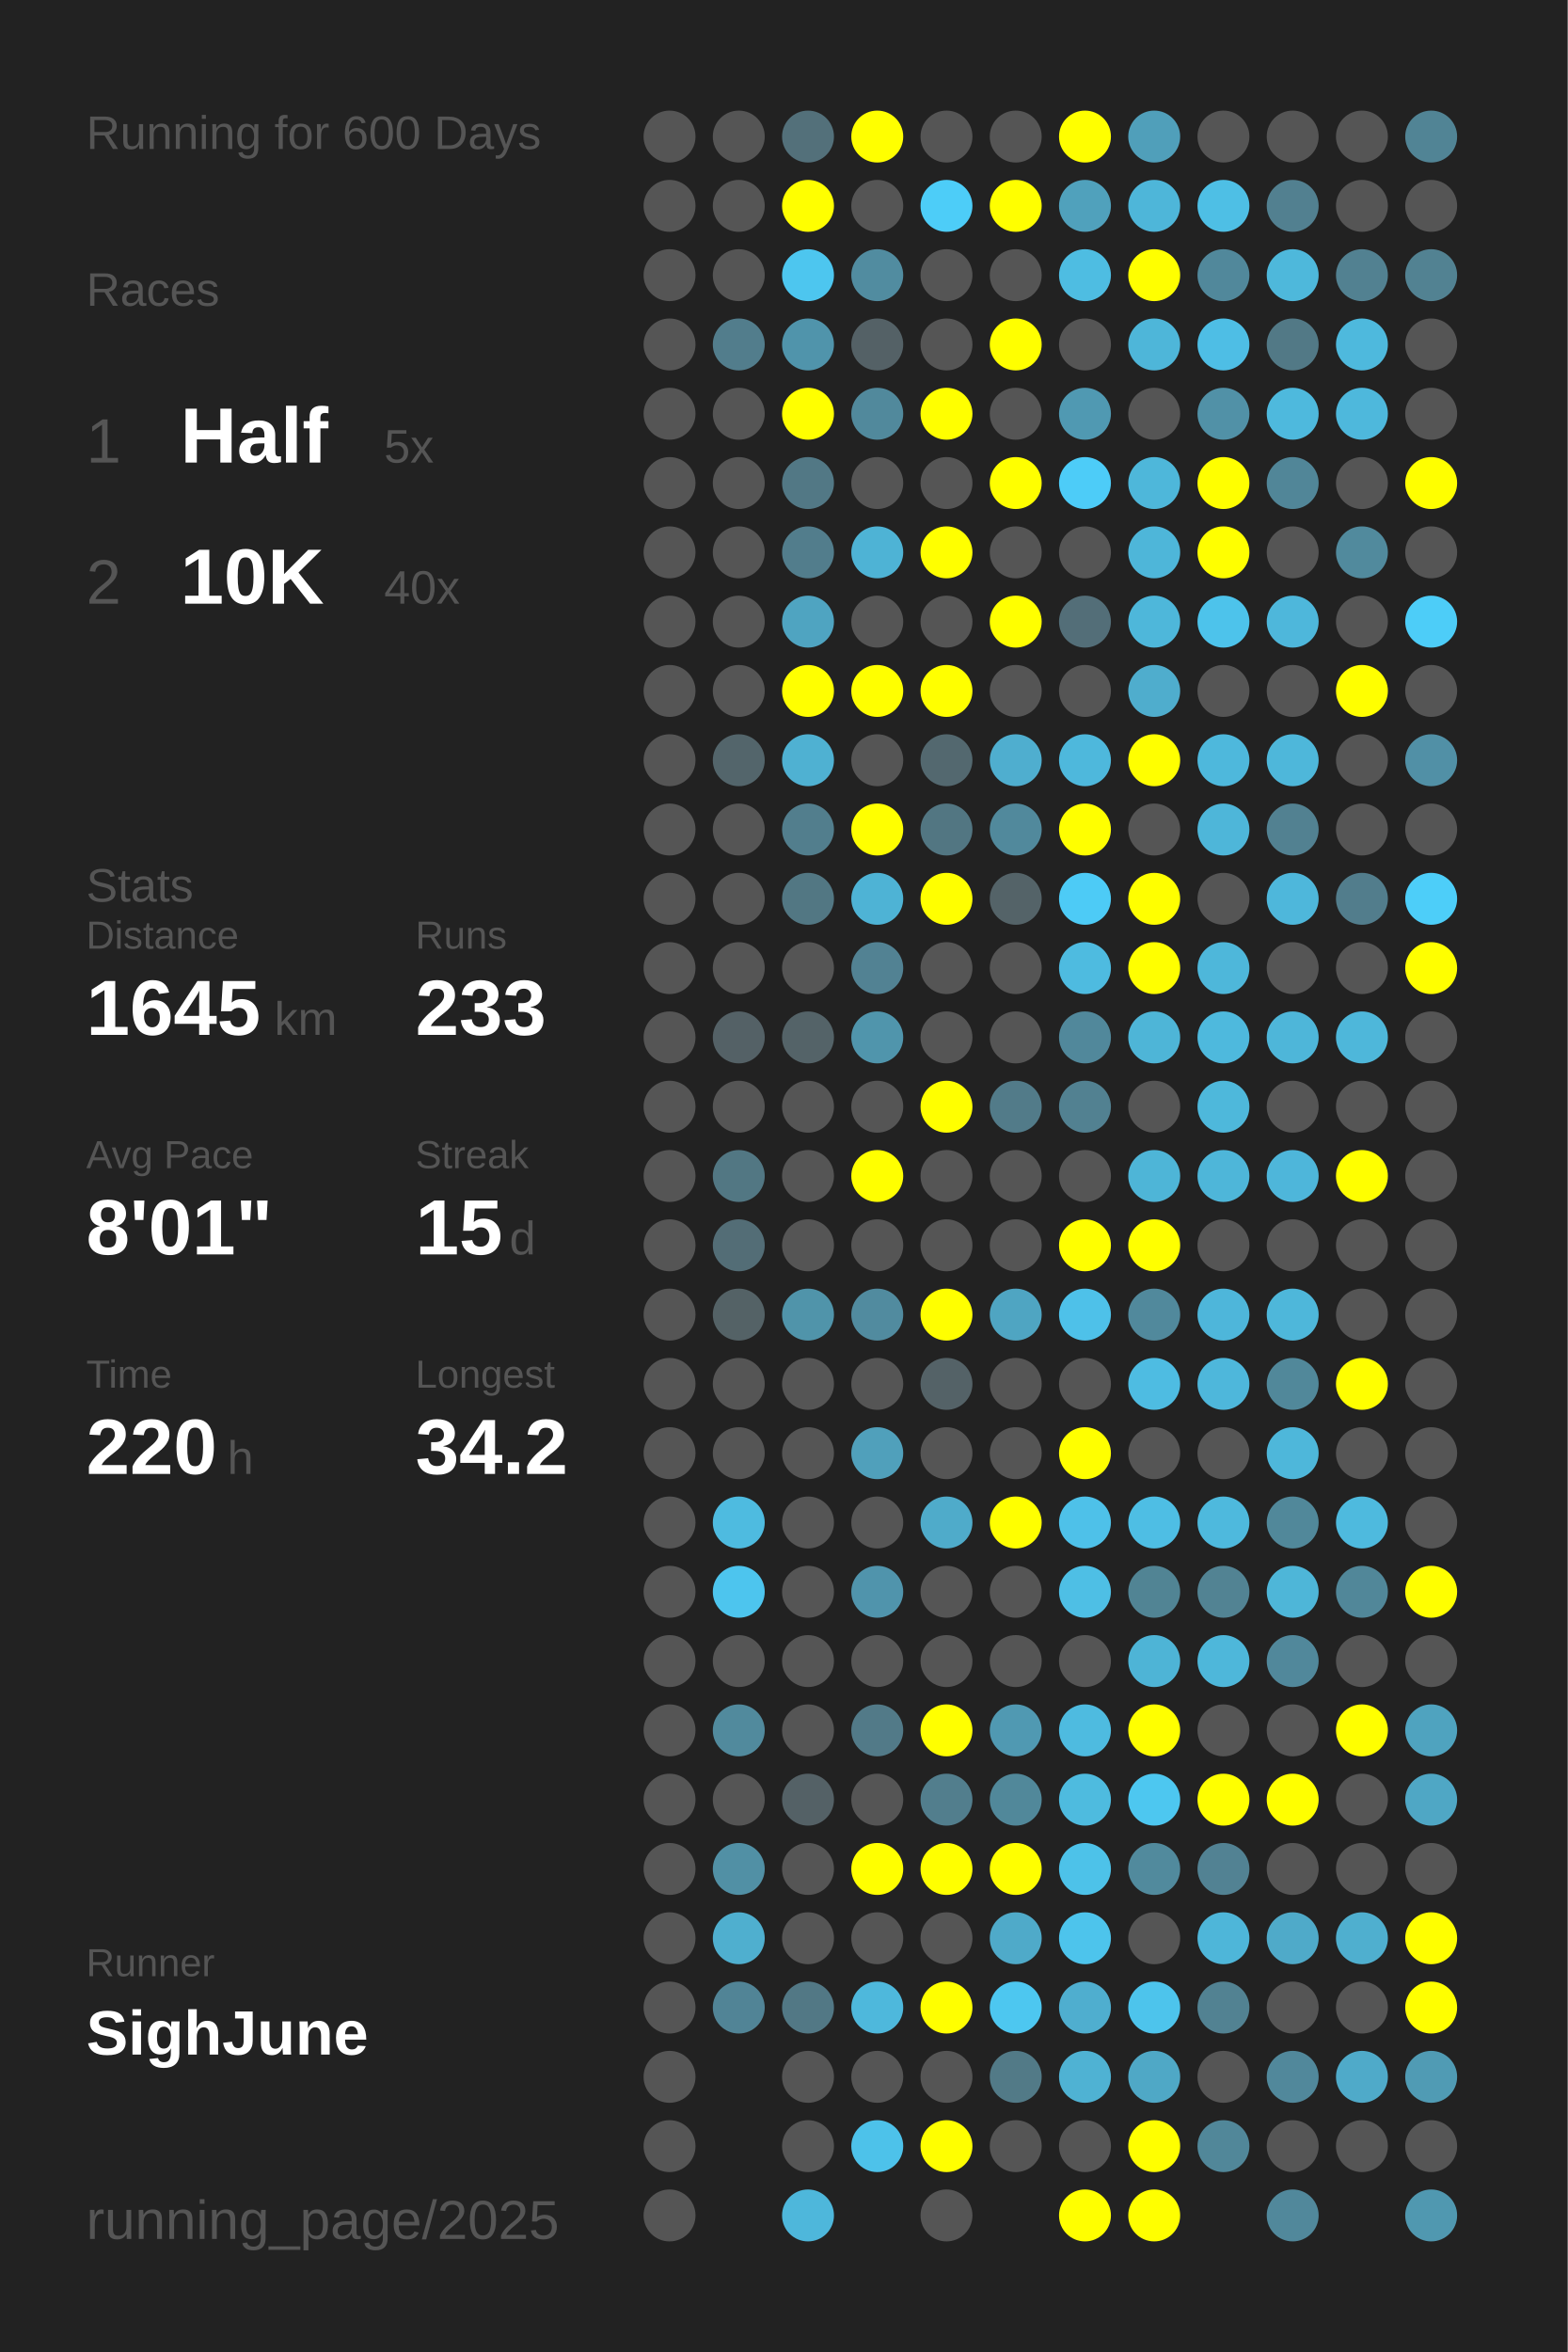
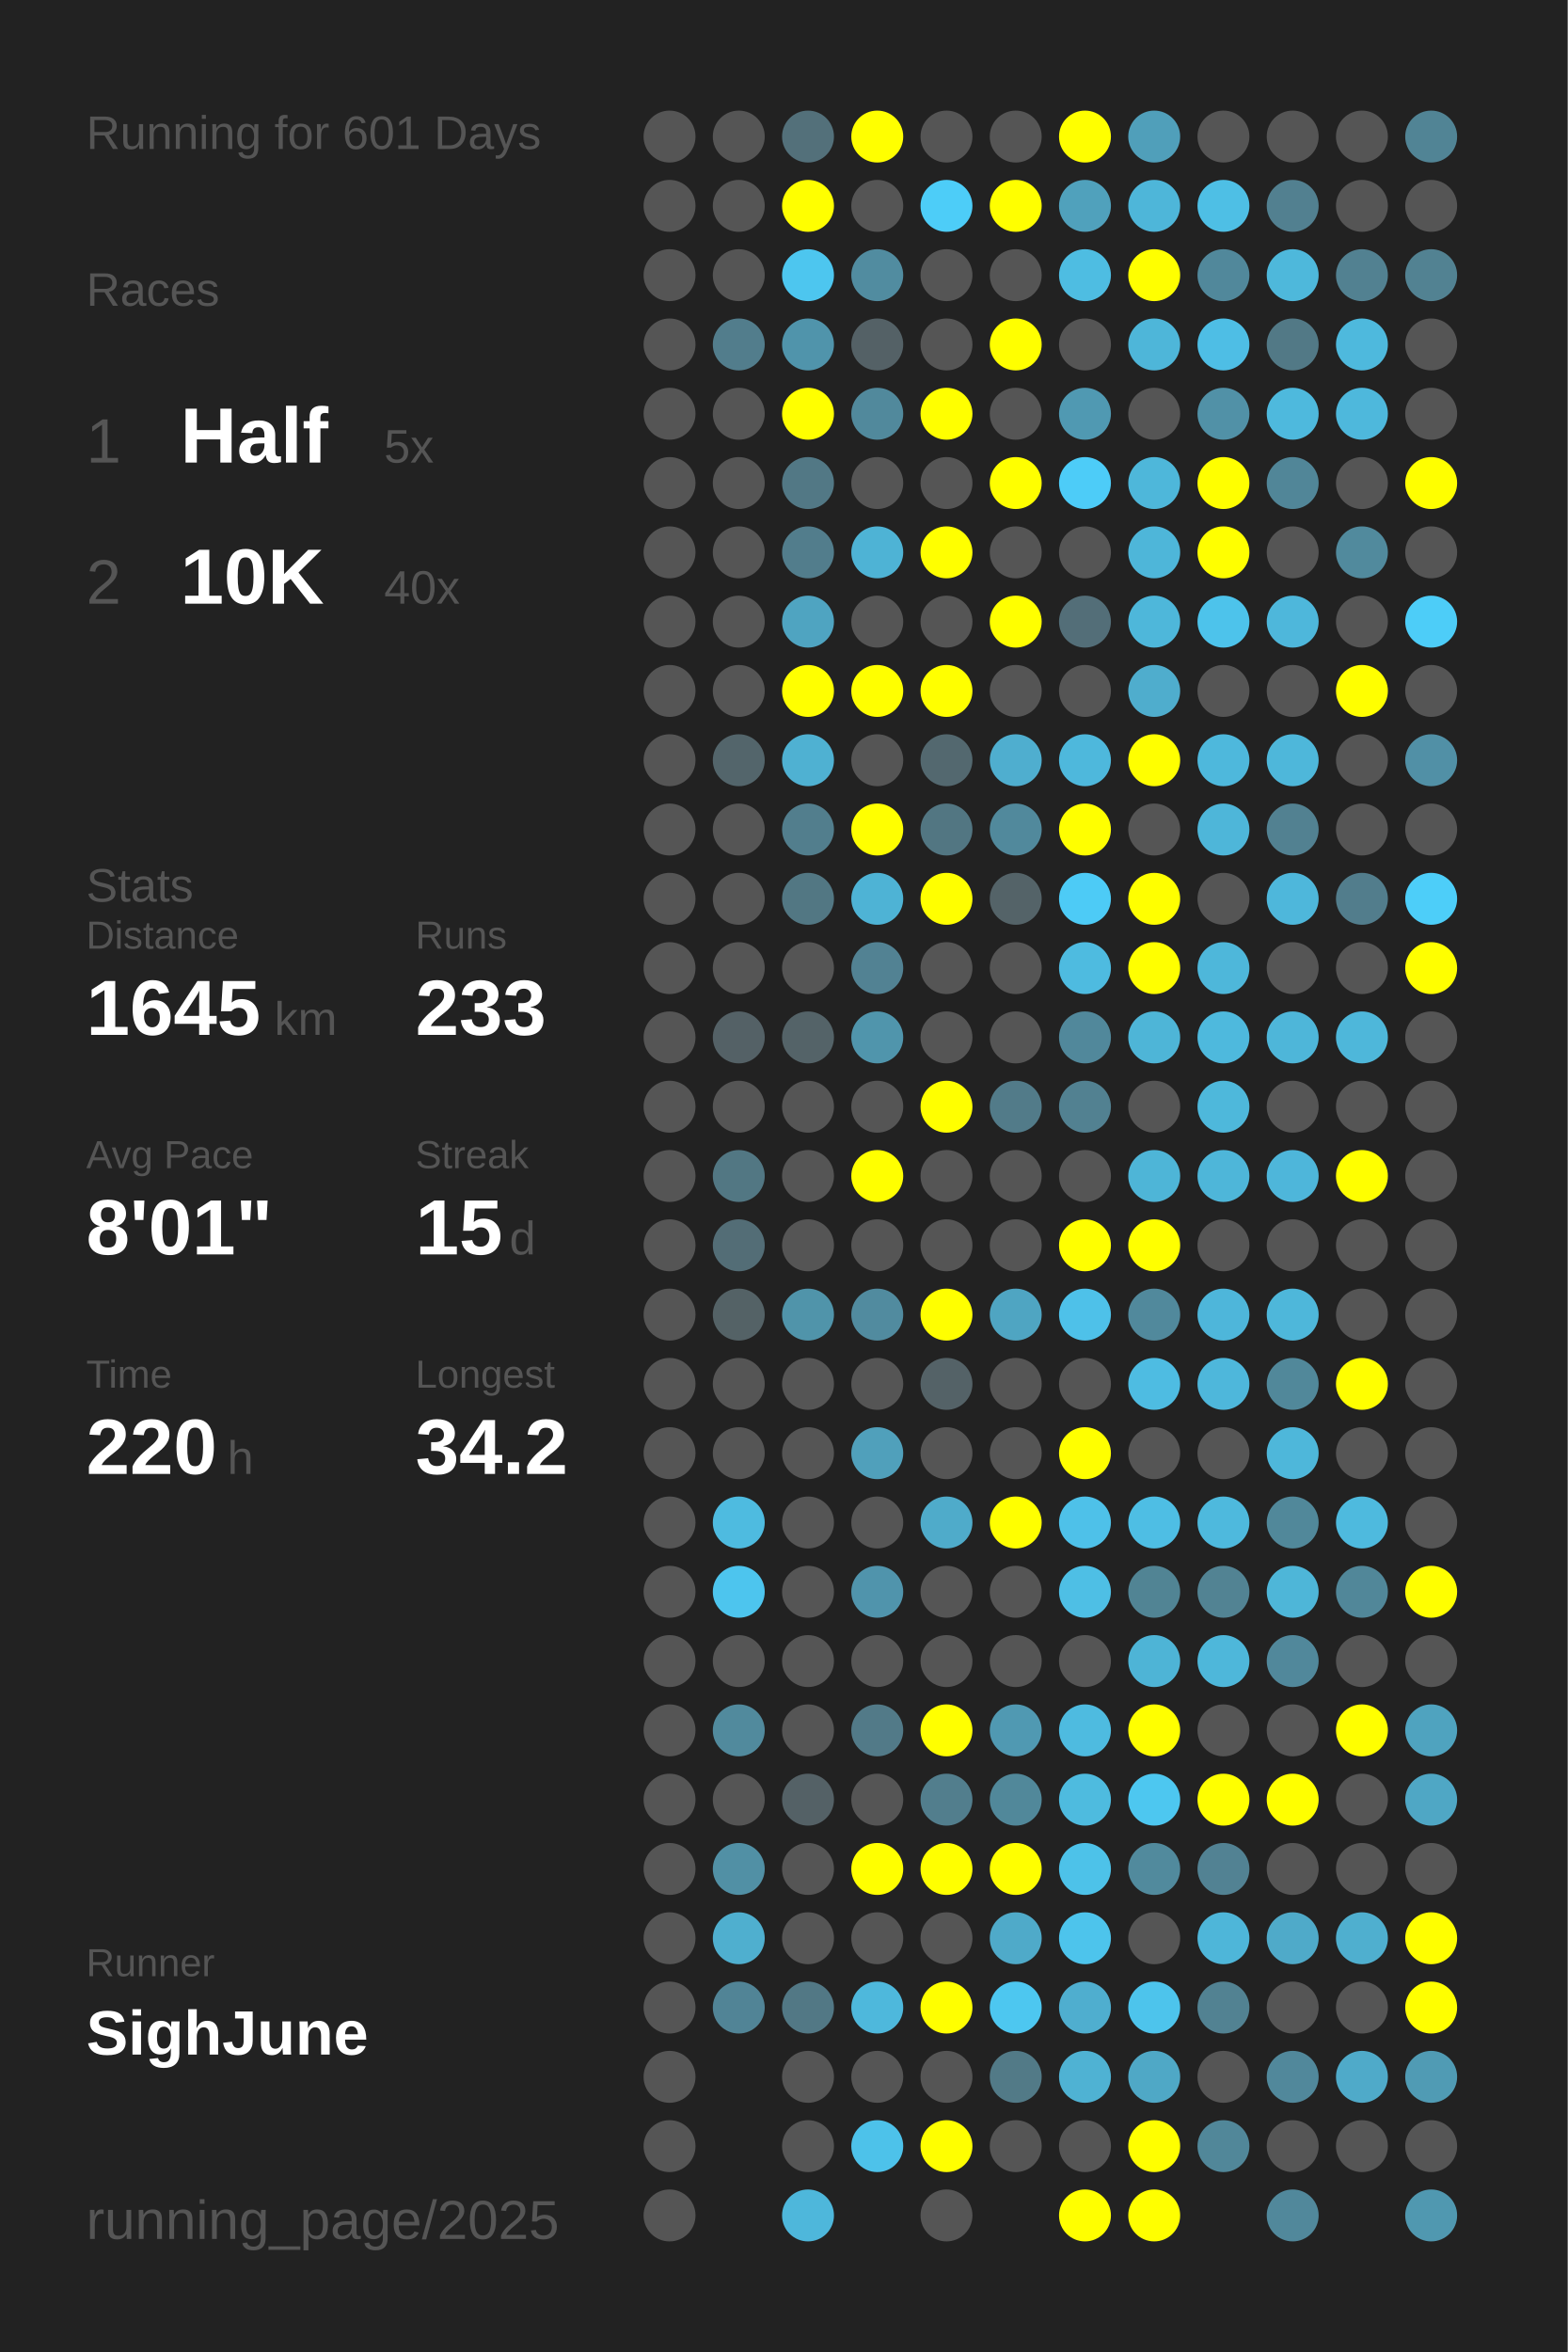
<svg xmlns="http://www.w3.org/2000/svg" baseProfile="full" height="300mm" version="1.1" viewBox="0,0,200,300" width="200mm">
  <defs />
  <rect fill="#222222" height="300" width="200" x="0" y="0" />
-   <text fill="#555555" style="font-size:6px; font-family:Arial;" x="11" y="19">Running for 600 Days</text>
+   <text fill="#555555" style="font-size:6px; font-family:Arial;" x="11" y="19">Running for 601 Days</text>
  <text fill="#555555" style="font-size:6px; font-family:Arial;" x="11" y="39">Races</text>
  <text fill="#555555" style="font-size:8px; font-family:Arial;" x="11" y="59">1</text>
  <text fill="#FFFFFF" style="font-size:10px; font-family:Arial; font-weight:bold;" x="23" y="59">Half</text>
  <text fill="#555555" style="font-size:6px; font-family:Arial;" x="49" y="59">5x</text>
  <text fill="#555555" style="font-size:8px; font-family:Arial;" x="11" y="77">2</text>
  <text fill="#FFFFFF" style="font-size:10px; font-family:Arial; font-weight:bold;" x="23" y="77">10K</text>
  <text fill="#555555" style="font-size:6px; font-family:Arial;" x="49" y="77">40x</text>
  <text fill="#555555" style="font-size:6px; font-family:Arial;" x="11" y="115">Stats</text>
  <text fill="#555555" style="font-size:5px; font-family:Arial;" x="11" y="121">Distance</text>
  <text fill="#FFFFFF" style="font-size:10px; font-family:Arial; font-weight:bold;" x="11" y="132">1645</text>
  <text fill="#555555" style="font-size:6px; font-family:Arial;" x="35" y="132">km</text>
  <text fill="#555555" style="font-size:5px; font-family:Arial;" x="53" y="121">Runs</text>
  <text fill="#FFFFFF" style="font-size:10px; font-family:Arial; font-weight:bold;" x="53" y="132">233</text>
  <text fill="#555555" style="font-size:5px; font-family:Arial;" x="11" y="149">Avg Pace</text>
  <text fill="#FFFFFF" style="font-size:10px; font-family:Arial; font-weight:bold;" x="11" y="160">8'01"</text>
  <text fill="#555555" style="font-size:5px; font-family:Arial;" x="53" y="149">Streak</text>
  <text fill="#FFFFFF" style="font-size:10px; font-family:Arial; font-weight:bold;" x="53" y="160">15</text>
  <text fill="#555555" style="font-size:6px; font-family:Arial;" x="65" y="160">d</text>
  <text fill="#555555" style="font-size:5px; font-family:Arial;" x="11" y="177">Time</text>
  <text fill="#FFFFFF" style="font-size:10px; font-family:Arial; font-weight:bold;" x="11" y="188">220</text>
  <text fill="#555555" style="font-size:6px; font-family:Arial;" x="29" y="188">h</text>
  <text fill="#555555" style="font-size:5px; font-family:Arial;" x="53" y="177">Longest</text>
  <text fill="#FFFFFF" style="font-size:10px; font-family:Arial; font-weight:bold;" x="53" y="188">34.2</text>
  <text fill="#555555" style="font-size:5px; font-family:Arial;" x="11" y="252.065">Runner</text>
  <text fill="#FFFFFF" style="font-size:8px; font-family:Arial; font-weight:bold;" x="11" y="262.065">SighJune</text>
  <text fill="#555555" style="font-size:7px; font-family:Arial;" x="11" y="285.581">running_page/2025</text>
  <circle cx="85.417" cy="17.419" fill="#555555" r="3.312" />
  <circle cx="85.417" cy="26.258" fill="#555555" r="3.312" />
  <circle cx="85.417" cy="35.097" fill="#555555" r="3.312" />
  <circle cx="85.417" cy="43.935" fill="#555555" r="3.312" />
  <circle cx="85.417" cy="52.774" fill="#555555" r="3.312" />
  <circle cx="85.417" cy="61.613" fill="#555555" r="3.312" />
  <circle cx="85.417" cy="70.452" fill="#555555" r="3.312" />
  <circle cx="85.417" cy="79.29" fill="#555555" r="3.312" />
  <circle cx="85.417" cy="88.129" fill="#555555" r="3.312" />
  <circle cx="85.417" cy="96.968" fill="#555555" r="3.312" />
  <circle cx="85.417" cy="105.806" fill="#555555" r="3.312" />
  <circle cx="85.417" cy="114.645" fill="#555555" r="3.312" />
  <circle cx="85.417" cy="123.484" fill="#555555" r="3.312" />
  <circle cx="85.417" cy="132.323" fill="#555555" r="3.312" />
  <circle cx="85.417" cy="141.161" fill="#555555" r="3.312" />
  <circle cx="85.417" cy="150" fill="#555555" r="3.312" />
  <circle cx="85.417" cy="158.839" fill="#555555" r="3.312" />
  <circle cx="85.417" cy="167.677" fill="#555555" r="3.312" />
  <circle cx="85.417" cy="176.516" fill="#555555" r="3.312" />
  <circle cx="85.417" cy="185.355" fill="#555555" r="3.312" />
  <circle cx="85.417" cy="194.194" fill="#555555" r="3.312" />
  <circle cx="85.417" cy="203.032" fill="#555555" r="3.312" />
  <circle cx="85.417" cy="211.871" fill="#555555" r="3.312" />
  <circle cx="85.417" cy="220.71" fill="#555555" r="3.312" />
  <circle cx="85.417" cy="229.548" fill="#555555" r="3.312" />
  <circle cx="85.417" cy="238.387" fill="#555555" r="3.312" />
  <circle cx="85.417" cy="247.226" fill="#555555" r="3.312" />
  <circle cx="85.417" cy="256.065" fill="#555555" r="3.312" />
  <circle cx="85.417" cy="264.903" fill="#555555" r="3.312" />
  <circle cx="85.417" cy="273.742" fill="#555555" r="3.312" />
  <circle cx="85.417" cy="282.581" fill="#555555" r="3.312" />
  <circle cx="94.25" cy="17.419" fill="#555555" r="3.312" />
  <circle cx="94.25" cy="26.258" fill="#555555" r="3.312" />
  <circle cx="94.25" cy="35.097" fill="#555555" r="3.312" />
  <circle cx="94.25" cy="43.935" fill="#527d8c" r="3.312" />
  <circle cx="94.25" cy="52.774" fill="#555555" r="3.312" />
  <circle cx="94.25" cy="61.613" fill="#555555" r="3.312" />
  <circle cx="94.25" cy="70.452" fill="#555555" r="3.312" />
  <circle cx="94.25" cy="79.29" fill="#555555" r="3.312" />
  <circle cx="94.25" cy="88.129" fill="#555555" r="3.312" />
  <circle cx="94.25" cy="96.968" fill="#53656b" r="3.312" />
  <circle cx="94.25" cy="105.806" fill="#555555" r="3.312" />
  <circle cx="94.25" cy="114.645" fill="#555555" r="3.312" />
  <circle cx="94.25" cy="123.484" fill="#555555" r="3.312" />
  <circle cx="94.25" cy="132.323" fill="#546166" r="3.312" />
  <circle cx="94.25" cy="141.161" fill="#555555" r="3.312" />
  <circle cx="94.25" cy="150" fill="#527783" r="3.312" />
  <circle cx="94.25" cy="158.839" fill="#536d76" r="3.312" />
  <circle cx="94.25" cy="167.677" fill="#546266" r="3.312" />
  <circle cx="94.25" cy="176.516" fill="#555555" r="3.312" />
  <circle cx="94.25" cy="185.355" fill="#555555" r="3.312" />
  <circle cx="94.25" cy="194.194" fill="#4ebbe0" r="3.312" />
  <circle cx="94.25" cy="203.032" fill="#4dc5ee" r="3.312" />
  <circle cx="94.25" cy="211.871" fill="#555555" r="3.312" />
  <circle cx="94.25" cy="220.71" fill="#518a9d" r="3.312" />
  <circle cx="94.25" cy="229.548" fill="#555555" r="3.312" />
  <circle cx="94.25" cy="238.387" fill="#5190a5" r="3.312" />
  <circle cx="94.25" cy="247.226" fill="#4fafcf" r="3.312" />
  <circle cx="94.25" cy="256.065" fill="#518496" r="3.312" />
  <circle cx="103.083" cy="17.419" fill="#53707a" r="3.312" />
  <circle cx="103.083" cy="26.258" fill="#FFFF00" r="3.312" />
  <circle cx="103.083" cy="35.097" fill="#4dc6ef" r="3.312" />
  <circle cx="103.083" cy="43.935" fill="#5094ab" r="3.312" />
  <circle cx="103.083" cy="52.774" fill="#FFFF00" r="3.312" />
  <circle cx="103.083" cy="61.613" fill="#527885" r="3.312" />
  <circle cx="103.083" cy="70.452" fill="#527d8c" r="3.312" />
  <circle cx="103.083" cy="79.29" fill="#4fa4c1" r="3.312" />
  <circle cx="103.083" cy="88.129" fill="#FFFF00" r="3.312" />
  <circle cx="103.083" cy="96.968" fill="#4fb1d2" r="3.312" />
  <circle cx="103.083" cy="105.806" fill="#527e8d" r="3.312" />
  <circle cx="103.083" cy="114.645" fill="#527783" r="3.312" />
  <circle cx="103.083" cy="123.484" fill="#555555" r="3.312" />
  <circle cx="103.083" cy="132.323" fill="#546368" r="3.312" />
  <circle cx="103.083" cy="141.161" fill="#555555" r="3.312" />
  <circle cx="103.083" cy="150" fill="#555555" r="3.312" />
  <circle cx="103.083" cy="158.839" fill="#555555" r="3.312" />
  <circle cx="103.083" cy="167.677" fill="#5094aa" r="3.312" />
  <circle cx="103.083" cy="176.516" fill="#555555" r="3.312" />
  <circle cx="103.083" cy="185.355" fill="#555555" r="3.312" />
  <circle cx="103.083" cy="194.194" fill="#555555" r="3.312" />
  <circle cx="103.083" cy="203.032" fill="#555555" r="3.312" />
  <circle cx="103.083" cy="211.871" fill="#555555" r="3.312" />
  <circle cx="103.083" cy="220.71" fill="#555555" r="3.312" />
  <circle cx="103.083" cy="229.548" fill="#546166" r="3.312" />
  <circle cx="103.083" cy="238.387" fill="#555555" r="3.312" />
  <circle cx="103.083" cy="247.226" fill="#555555" r="3.312" />
  <circle cx="103.083" cy="256.065" fill="#527885" r="3.312" />
  <circle cx="103.083" cy="264.903" fill="#555555" r="3.312" />
  <circle cx="103.083" cy="273.742" fill="#555555" r="3.312" />
  <circle cx="103.083" cy="282.581" fill="#4eb7db" r="3.312" />
  <circle cx="111.917" cy="17.419" fill="#FFFF00" r="3.312" />
  <circle cx="111.917" cy="26.258" fill="#555555" r="3.312" />
  <circle cx="111.917" cy="35.097" fill="#518ca0" r="3.312" />
  <circle cx="111.917" cy="43.935" fill="#546166" r="3.312" />
  <circle cx="111.917" cy="52.774" fill="#51899c" r="3.312" />
  <circle cx="111.917" cy="61.613" fill="#555555" r="3.312" />
  <circle cx="111.917" cy="70.452" fill="#4eb3d5" r="3.312" />
  <circle cx="111.917" cy="79.29" fill="#555555" r="3.312" />
  <circle cx="111.917" cy="88.129" fill="#FFFF00" r="3.312" />
  <circle cx="111.917" cy="96.968" fill="#555555" r="3.312" />
  <circle cx="111.917" cy="105.806" fill="#FFFF00" r="3.312" />
  <circle cx="111.917" cy="114.645" fill="#4eb3d5" r="3.312" />
  <circle cx="111.917" cy="123.484" fill="#528293" r="3.312" />
  <circle cx="111.917" cy="132.323" fill="#5095ac" r="3.312" />
  <circle cx="111.917" cy="141.161" fill="#555555" r="3.312" />
  <circle cx="111.917" cy="150" fill="#FFFF00" r="3.312" />
  <circle cx="111.917" cy="158.839" fill="#555555" r="3.312" />
  <circle cx="111.917" cy="167.677" fill="#518b9f" r="3.312" />
  <circle cx="111.917" cy="176.516" fill="#555555" r="3.312" />
  <circle cx="111.917" cy="185.355" fill="#50a0bb" r="3.312" />
  <circle cx="111.917" cy="194.194" fill="#555555" r="3.312" />
  <circle cx="111.917" cy="203.032" fill="#5094ac" r="3.312" />
  <circle cx="111.917" cy="211.871" fill="#555555" r="3.312" />
  <circle cx="111.917" cy="220.71" fill="#527a88" r="3.312" />
  <circle cx="111.917" cy="229.548" fill="#555555" r="3.312" />
  <circle cx="111.917" cy="238.387" fill="#FFFF00" r="3.312" />
  <circle cx="111.917" cy="247.226" fill="#555555" r="3.312" />
  <circle cx="111.917" cy="256.065" fill="#4eb8dc" r="3.312" />
  <circle cx="111.917" cy="264.903" fill="#555555" r="3.312" />
  <circle cx="111.917" cy="273.742" fill="#4dc2ea" r="3.312" />
  <circle cx="120.75" cy="17.419" fill="#555555" r="3.312" />
  <circle cx="120.75" cy="26.258" fill="#4dcdf8" r="3.312" />
  <circle cx="120.75" cy="35.097" fill="#555555" r="3.312" />
  <circle cx="120.75" cy="43.935" fill="#555555" r="3.312" />
  <circle cx="120.75" cy="52.774" fill="#FFFF00" r="3.312" />
  <circle cx="120.75" cy="61.613" fill="#555555" r="3.312" />
  <circle cx="120.75" cy="70.452" fill="#FFFF00" r="3.312" />
  <circle cx="120.75" cy="79.29" fill="#555555" r="3.312" />
  <circle cx="120.75" cy="88.129" fill="#FFFF00" r="3.312" />
  <circle cx="120.75" cy="96.968" fill="#53686f" r="3.312" />
  <circle cx="120.75" cy="105.806" fill="#527682" r="3.312" />
  <circle cx="120.75" cy="114.645" fill="#FFFF00" r="3.312" />
  <circle cx="120.75" cy="123.484" fill="#555555" r="3.312" />
  <circle cx="120.75" cy="132.323" fill="#555555" r="3.312" />
  <circle cx="120.75" cy="141.161" fill="#FFFF00" r="3.312" />
  <circle cx="120.75" cy="150" fill="#555555" r="3.312" />
  <circle cx="120.75" cy="158.839" fill="#555555" r="3.312" />
  <circle cx="120.75" cy="167.677" fill="#FFFF00" r="3.312" />
  <circle cx="120.75" cy="176.516" fill="#546267" r="3.312" />
  <circle cx="120.75" cy="185.355" fill="#555555" r="3.312" />
  <circle cx="120.75" cy="194.194" fill="#4fabca" r="3.312" />
  <circle cx="120.75" cy="203.032" fill="#555555" r="3.312" />
  <circle cx="120.75" cy="211.871" fill="#555555" r="3.312" />
  <circle cx="120.75" cy="220.71" fill="#FFFF00" r="3.312" />
  <circle cx="120.75" cy="229.548" fill="#527e8d" r="3.312" />
  <circle cx="120.75" cy="238.387" fill="#FFFF00" r="3.312" />
  <circle cx="120.75" cy="247.226" fill="#555555" r="3.312" />
  <circle cx="120.75" cy="256.065" fill="#FFFF00" r="3.312" />
  <circle cx="120.75" cy="264.903" fill="#555555" r="3.312" />
  <circle cx="120.75" cy="273.742" fill="#FFFF00" r="3.312" />
  <circle cx="120.75" cy="282.581" fill="#555555" r="3.312" />
  <circle cx="129.583" cy="17.419" fill="#555555" r="3.312" />
  <circle cx="129.583" cy="26.258" fill="#FFFF00" r="3.312" />
  <circle cx="129.583" cy="35.097" fill="#555555" r="3.312" />
  <circle cx="129.583" cy="43.935" fill="#FFFF00" r="3.312" />
  <circle cx="129.583" cy="52.774" fill="#555555" r="3.312" />
  <circle cx="129.583" cy="61.613" fill="#FFFF00" r="3.312" />
  <circle cx="129.583" cy="70.452" fill="#555555" r="3.312" />
  <circle cx="129.583" cy="79.29" fill="#FFFF00" r="3.312" />
  <circle cx="129.583" cy="88.129" fill="#555555" r="3.312" />
  <circle cx="129.583" cy="96.968" fill="#4faecf" r="3.312" />
  <circle cx="129.583" cy="105.806" fill="#51899c" r="3.312" />
  <circle cx="129.583" cy="114.645" fill="#546368" r="3.312" />
  <circle cx="129.583" cy="123.484" fill="#555555" r="3.312" />
  <circle cx="129.583" cy="132.323" fill="#555555" r="3.312" />
  <circle cx="129.583" cy="141.161" fill="#527b89" r="3.312" />
  <circle cx="129.583" cy="150" fill="#555555" r="3.312" />
  <circle cx="129.583" cy="158.839" fill="#555555" r="3.312" />
  <circle cx="129.583" cy="167.677" fill="#4fa5c2" r="3.312" />
  <circle cx="129.583" cy="176.516" fill="#555555" r="3.312" />
  <circle cx="129.583" cy="185.355" fill="#555555" r="3.312" />
  <circle cx="129.583" cy="194.194" fill="#FFFF00" r="3.312" />
  <circle cx="129.583" cy="203.032" fill="#555555" r="3.312" />
  <circle cx="129.583" cy="211.871" fill="#555555" r="3.312" />
  <circle cx="129.583" cy="220.71" fill="#5099b2" r="3.312" />
  <circle cx="129.583" cy="229.548" fill="#51889a" r="3.312" />
  <circle cx="129.583" cy="238.387" fill="#FFFF00" r="3.312" />
  <circle cx="129.583" cy="247.226" fill="#4faac9" r="3.312" />
  <circle cx="129.583" cy="256.065" fill="#4dc7f0" r="3.312" />
  <circle cx="129.583" cy="264.903" fill="#527a87" r="3.312" />
  <circle cx="129.583" cy="273.742" fill="#555555" r="3.312" />
  <circle cx="138.417" cy="17.419" fill="#FFFF00" r="3.312" />
  <circle cx="138.417" cy="26.258" fill="#50a1bc" r="3.312" />
  <circle cx="138.417" cy="35.097" fill="#4ebde2" r="3.312" />
  <circle cx="138.417" cy="43.935" fill="#555555" r="3.312" />
  <circle cx="138.417" cy="52.774" fill="#5099b2" r="3.312" />
  <circle cx="138.417" cy="61.613" fill="#4dccf8" r="3.312" />
  <circle cx="138.417" cy="70.452" fill="#555555" r="3.312" />
  <circle cx="138.417" cy="79.29" fill="#536e78" r="3.312" />
  <circle cx="138.417" cy="88.129" fill="#555555" r="3.312" />
  <circle cx="138.417" cy="96.968" fill="#4eb8dc" r="3.312" />
  <circle cx="138.417" cy="105.806" fill="#FFFF00" r="3.312" />
  <circle cx="138.417" cy="114.645" fill="#4dcbf6" r="3.312" />
  <circle cx="138.417" cy="123.484" fill="#4ebbe0" r="3.312" />
  <circle cx="138.417" cy="132.323" fill="#51889b" r="3.312" />
  <circle cx="138.417" cy="141.161" fill="#528191" r="3.312" />
  <circle cx="138.417" cy="150" fill="#555555" r="3.312" />
  <circle cx="138.417" cy="158.839" fill="#FFFF00" r="3.312" />
  <circle cx="138.417" cy="167.677" fill="#4ec1e9" r="3.312" />
  <circle cx="138.417" cy="176.516" fill="#555555" r="3.312" />
  <circle cx="138.417" cy="185.355" fill="#FFFF00" r="3.312" />
  <circle cx="138.417" cy="194.194" fill="#4ec1e9" r="3.312" />
  <circle cx="138.417" cy="203.032" fill="#4ebfe5" r="3.312" />
  <circle cx="138.417" cy="211.871" fill="#555555" r="3.312" />
  <circle cx="138.417" cy="220.71" fill="#4ebbe0" r="3.312" />
  <circle cx="138.417" cy="229.548" fill="#4ebbdf" r="3.312" />
  <circle cx="138.417" cy="238.387" fill="#4dc2e9" r="3.312" />
  <circle cx="138.417" cy="247.226" fill="#4dc4ec" r="3.312" />
  <circle cx="138.417" cy="256.065" fill="#4faecf" r="3.312" />
  <circle cx="138.417" cy="264.903" fill="#4fb2d3" r="3.312" />
  <circle cx="138.417" cy="273.742" fill="#555555" r="3.312" />
  <circle cx="138.417" cy="282.581" fill="#FFFF00" r="3.312" />
  <circle cx="147.25" cy="17.419" fill="#509fba" r="3.312" />
  <circle cx="147.25" cy="26.258" fill="#4eb6d9" r="3.312" />
  <circle cx="147.25" cy="35.097" fill="#FFFF00" r="3.312" />
  <circle cx="147.25" cy="43.935" fill="#4eb6d9" r="3.312" />
  <circle cx="147.25" cy="52.774" fill="#555555" r="3.312" />
  <circle cx="147.25" cy="61.613" fill="#4eb7da" r="3.312" />
  <circle cx="147.25" cy="70.452" fill="#4eb6d9" r="3.312" />
  <circle cx="147.25" cy="79.29" fill="#4eb7da" r="3.312" />
  <circle cx="147.25" cy="88.129" fill="#4fadcd" r="3.312" />
  <circle cx="147.25" cy="96.968" fill="#FFFF00" r="3.312" />
  <circle cx="147.25" cy="105.806" fill="#555555" r="3.312" />
  <circle cx="147.25" cy="114.645" fill="#FFFF00" r="3.312" />
  <circle cx="147.25" cy="123.484" fill="#FFFF00" r="3.312" />
  <circle cx="147.25" cy="132.323" fill="#4eb5d7" r="3.312" />
  <circle cx="147.25" cy="141.161" fill="#555555" r="3.312" />
  <circle cx="147.25" cy="150" fill="#4eb5d7" r="3.312" />
  <circle cx="147.25" cy="158.839" fill="#FFFF00" r="3.312" />
  <circle cx="147.25" cy="167.677" fill="#51899c" r="3.312" />
  <circle cx="147.25" cy="176.516" fill="#4ebce2" r="3.312" />
  <circle cx="147.25" cy="185.355" fill="#555555" r="3.312" />
  <circle cx="147.25" cy="194.194" fill="#4ebee4" r="3.312" />
  <circle cx="147.25" cy="203.032" fill="#518494" r="3.312" />
  <circle cx="147.25" cy="211.871" fill="#4eb4d6" r="3.312" />
  <circle cx="147.25" cy="220.71" fill="#FFFF00" r="3.312" />
  <circle cx="147.25" cy="229.548" fill="#4dc7f0" r="3.312" />
  <circle cx="147.25" cy="238.387" fill="#518a9d" r="3.312" />
  <circle cx="147.25" cy="247.226" fill="#555555" r="3.312" />
  <circle cx="147.25" cy="256.065" fill="#4dc4ec" r="3.312" />
  <circle cx="147.25" cy="264.903" fill="#4fa8c6" r="3.312" />
  <circle cx="147.25" cy="273.742" fill="#FFFF00" r="3.312" />
  <circle cx="147.25" cy="282.581" fill="#FFFF00" r="3.312" />
  <circle cx="156.083" cy="17.419" fill="#555555" r="3.312" />
  <circle cx="156.083" cy="26.258" fill="#4ebfe5" r="3.312" />
  <circle cx="156.083" cy="35.097" fill="#51889b" r="3.312" />
  <circle cx="156.083" cy="43.935" fill="#4ebee5" r="3.312" />
  <circle cx="156.083" cy="52.774" fill="#5191a7" r="3.312" />
  <circle cx="156.083" cy="61.613" fill="#FFFF00" r="3.312" />
  <circle cx="156.083" cy="70.452" fill="#FFFF00" r="3.312" />
  <circle cx="156.083" cy="79.29" fill="#4dc3eb" r="3.312" />
  <circle cx="156.083" cy="88.129" fill="#555555" r="3.312" />
  <circle cx="156.083" cy="96.968" fill="#4eb8dc" r="3.312" />
  <circle cx="156.083" cy="105.806" fill="#4eb6d9" r="3.312" />
  <circle cx="156.083" cy="114.645" fill="#555555" r="3.312" />
  <circle cx="156.083" cy="123.484" fill="#4eb7da" r="3.312" />
  <circle cx="156.083" cy="132.323" fill="#4eb9dd" r="3.312" />
  <circle cx="156.083" cy="141.161" fill="#4eb8db" r="3.312" />
  <circle cx="156.083" cy="150" fill="#4eb6d9" r="3.312" />
  <circle cx="156.083" cy="158.839" fill="#555555" r="3.312" />
  <circle cx="156.083" cy="167.677" fill="#4eb6da" r="3.312" />
  <circle cx="156.083" cy="176.516" fill="#4eb7db" r="3.312" />
  <circle cx="156.083" cy="185.355" fill="#555555" r="3.312" />
  <circle cx="156.083" cy="194.194" fill="#4eb9dd" r="3.312" />
  <circle cx="156.083" cy="203.032" fill="#528393" r="3.312" />
  <circle cx="156.083" cy="211.871" fill="#4eb7da" r="3.312" />
  <circle cx="156.083" cy="220.71" fill="#555555" r="3.312" />
  <circle cx="156.083" cy="229.548" fill="#FFFF00" r="3.312" />
  <circle cx="156.083" cy="238.387" fill="#528293" r="3.312" />
  <circle cx="156.083" cy="247.226" fill="#4eb6d9" r="3.312" />
  <circle cx="156.083" cy="256.065" fill="#528292" r="3.312" />
  <circle cx="156.083" cy="264.903" fill="#555555" r="3.312" />
  <circle cx="156.083" cy="273.742" fill="#518799" r="3.312" />
  <circle cx="164.917" cy="17.419" fill="#555555" r="3.312" />
  <circle cx="164.917" cy="26.258" fill="#528090" r="3.312" />
  <circle cx="164.917" cy="35.097" fill="#4eb8db" r="3.312" />
  <circle cx="164.917" cy="43.935" fill="#527986" r="3.312" />
  <circle cx="164.917" cy="52.774" fill="#4eb9dd" r="3.312" />
  <circle cx="164.917" cy="61.613" fill="#518698" r="3.312" />
  <circle cx="164.917" cy="70.452" fill="#555555" r="3.312" />
  <circle cx="164.917" cy="79.29" fill="#4eb7db" r="3.312" />
  <circle cx="164.917" cy="88.129" fill="#555555" r="3.312" />
  <circle cx="164.917" cy="96.968" fill="#4eb7da" r="3.312" />
  <circle cx="164.917" cy="105.806" fill="#528191" r="3.312" />
  <circle cx="164.917" cy="114.645" fill="#4eb7db" r="3.312" />
  <circle cx="164.917" cy="123.484" fill="#555555" r="3.312" />
  <circle cx="164.917" cy="132.323" fill="#4eb6d9" r="3.312" />
  <circle cx="164.917" cy="141.161" fill="#555555" r="3.312" />
  <circle cx="164.917" cy="150" fill="#4eb6da" r="3.312" />
  <circle cx="164.917" cy="158.839" fill="#555555" r="3.312" />
  <circle cx="164.917" cy="167.677" fill="#4eb7da" r="3.312" />
  <circle cx="164.917" cy="176.516" fill="#51889a" r="3.312" />
  <circle cx="164.917" cy="185.355" fill="#4eb7da" r="3.312" />
  <circle cx="164.917" cy="194.194" fill="#51889a" r="3.312" />
  <circle cx="164.917" cy="203.032" fill="#4eb6d8" r="3.312" />
  <circle cx="164.917" cy="211.871" fill="#51889b" r="3.312" />
  <circle cx="164.917" cy="220.71" fill="#555555" r="3.312" />
  <circle cx="164.917" cy="229.548" fill="#FFFF00" r="3.312" />
  <circle cx="164.917" cy="238.387" fill="#555555" r="3.312" />
  <circle cx="164.917" cy="247.226" fill="#4faac9" r="3.312" />
  <circle cx="164.917" cy="256.065" fill="#555555" r="3.312" />
  <circle cx="164.917" cy="264.903" fill="#51889b" r="3.312" />
  <circle cx="164.917" cy="273.742" fill="#555555" r="3.312" />
  <circle cx="164.917" cy="282.581" fill="#51889b" r="3.312" />
  <circle cx="173.75" cy="17.419" fill="#555555" r="3.312" />
  <circle cx="173.75" cy="26.258" fill="#555555" r="3.312" />
  <circle cx="173.75" cy="35.097" fill="#528191" r="3.312" />
  <circle cx="173.75" cy="43.935" fill="#4eb9dd" r="3.312" />
  <circle cx="173.75" cy="52.774" fill="#4eb8dc" r="3.312" />
  <circle cx="173.75" cy="61.613" fill="#555555" r="3.312" />
  <circle cx="173.75" cy="70.452" fill="#518a9d" r="3.312" />
  <circle cx="173.75" cy="79.29" fill="#555555" r="3.312" />
  <circle cx="173.75" cy="88.129" fill="#FFFF00" r="3.312" />
  <circle cx="173.75" cy="96.968" fill="#555555" r="3.312" />
  <circle cx="173.75" cy="105.806" fill="#555555" r="3.312" />
  <circle cx="173.75" cy="114.645" fill="#527d8c" r="3.312" />
  <circle cx="173.75" cy="123.484" fill="#555555" r="3.312" />
  <circle cx="173.75" cy="132.323" fill="#4eb7da" r="3.312" />
  <circle cx="173.75" cy="141.161" fill="#555555" r="3.312" />
  <circle cx="173.75" cy="150" fill="#FFFF00" r="3.312" />
  <circle cx="173.75" cy="158.839" fill="#555555" r="3.312" />
  <circle cx="173.75" cy="167.677" fill="#555555" r="3.312" />
  <circle cx="173.75" cy="176.516" fill="#FFFF00" r="3.312" />
  <circle cx="173.75" cy="185.355" fill="#555555" r="3.312" />
  <circle cx="173.75" cy="194.194" fill="#4ebade" r="3.312" />
  <circle cx="173.75" cy="203.032" fill="#518799" r="3.312" />
  <circle cx="173.75" cy="211.871" fill="#555555" r="3.312" />
  <circle cx="173.75" cy="220.71" fill="#FFFF00" r="3.312" />
  <circle cx="173.75" cy="229.548" fill="#555555" r="3.312" />
  <circle cx="173.75" cy="238.387" fill="#555555" r="3.312" />
  <circle cx="173.75" cy="247.226" fill="#4fafcf" r="3.312" />
  <circle cx="173.75" cy="256.065" fill="#555555" r="3.312" />
  <circle cx="173.75" cy="264.903" fill="#4faac9" r="3.312" />
  <circle cx="173.75" cy="273.742" fill="#555555" r="3.312" />
  <circle cx="182.583" cy="17.419" fill="#518495" r="3.312" />
  <circle cx="182.583" cy="26.258" fill="#555555" r="3.312" />
  <circle cx="182.583" cy="35.097" fill="#528292" r="3.312" />
  <circle cx="182.583" cy="43.935" fill="#555555" r="3.312" />
  <circle cx="182.583" cy="52.774" fill="#555555" r="3.312" />
  <circle cx="182.583" cy="61.613" fill="#FFFF00" r="3.312" />
  <circle cx="182.583" cy="70.452" fill="#555555" r="3.312" />
  <circle cx="182.583" cy="79.29" fill="#4dcdf8" r="3.312" />
  <circle cx="182.583" cy="88.129" fill="#555555" r="3.312" />
  <circle cx="182.583" cy="96.968" fill="#5190a6" r="3.312" />
  <circle cx="182.583" cy="105.806" fill="#555555" r="3.312" />
  <circle cx="182.583" cy="114.645" fill="#4dcef9" r="3.312" />
  <circle cx="182.583" cy="123.484" fill="#FFFF00" r="3.312" />
  <circle cx="182.583" cy="132.323" fill="#555555" r="3.312" />
  <circle cx="182.583" cy="141.161" fill="#555555" r="3.312" />
  <circle cx="182.583" cy="150" fill="#555555" r="3.312" />
  <circle cx="182.583" cy="158.839" fill="#555555" r="3.312" />
  <circle cx="182.583" cy="167.677" fill="#555555" r="3.312" />
  <circle cx="182.583" cy="176.516" fill="#555555" r="3.312" />
  <circle cx="182.583" cy="185.355" fill="#555555" r="3.312" />
  <circle cx="182.583" cy="194.194" fill="#555555" r="3.312" />
  <circle cx="182.583" cy="203.032" fill="#FFFF00" r="3.312" />
  <circle cx="182.583" cy="211.871" fill="#555555" r="3.312" />
  <circle cx="182.583" cy="220.71" fill="#4fa3bf" r="3.312" />
  <circle cx="182.583" cy="229.548" fill="#4fa7c5" r="3.312" />
  <circle cx="182.583" cy="238.387" fill="#555555" r="3.312" />
  <circle cx="182.583" cy="247.226" fill="#FFFF00" r="3.312" />
  <circle cx="182.583" cy="256.065" fill="#FFFF00" r="3.312" />
  <circle cx="182.583" cy="264.903" fill="#509bb4" r="3.312" />
  <circle cx="182.583" cy="273.742" fill="#555555" r="3.312" />
  <circle cx="182.583" cy="282.581" fill="#5098b0" r="3.312" />
</svg>
